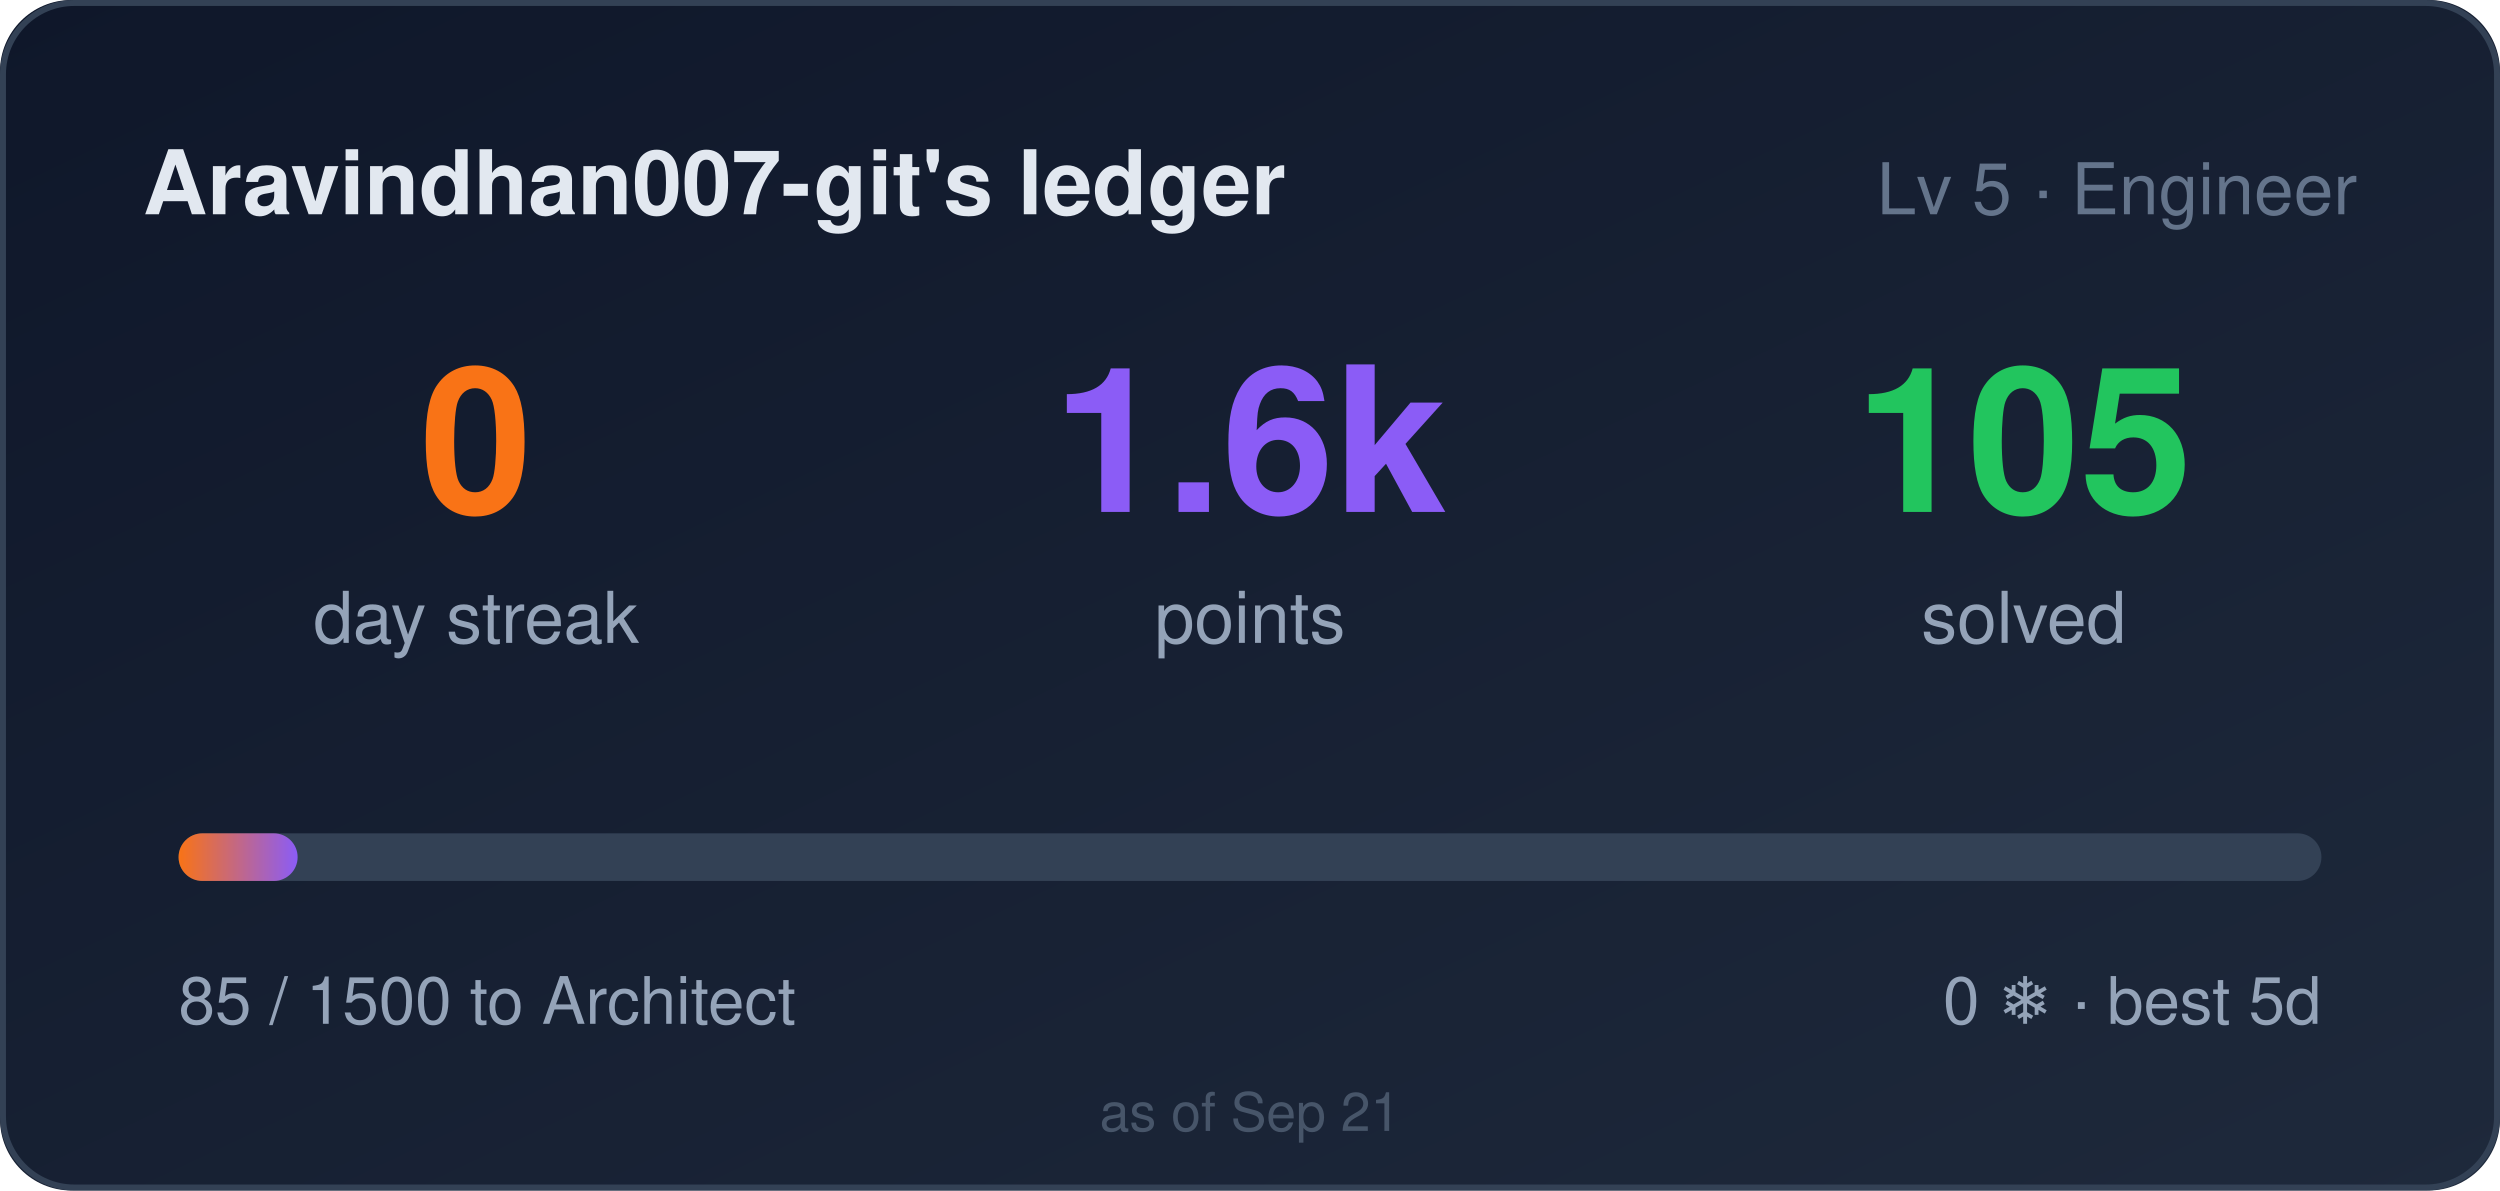
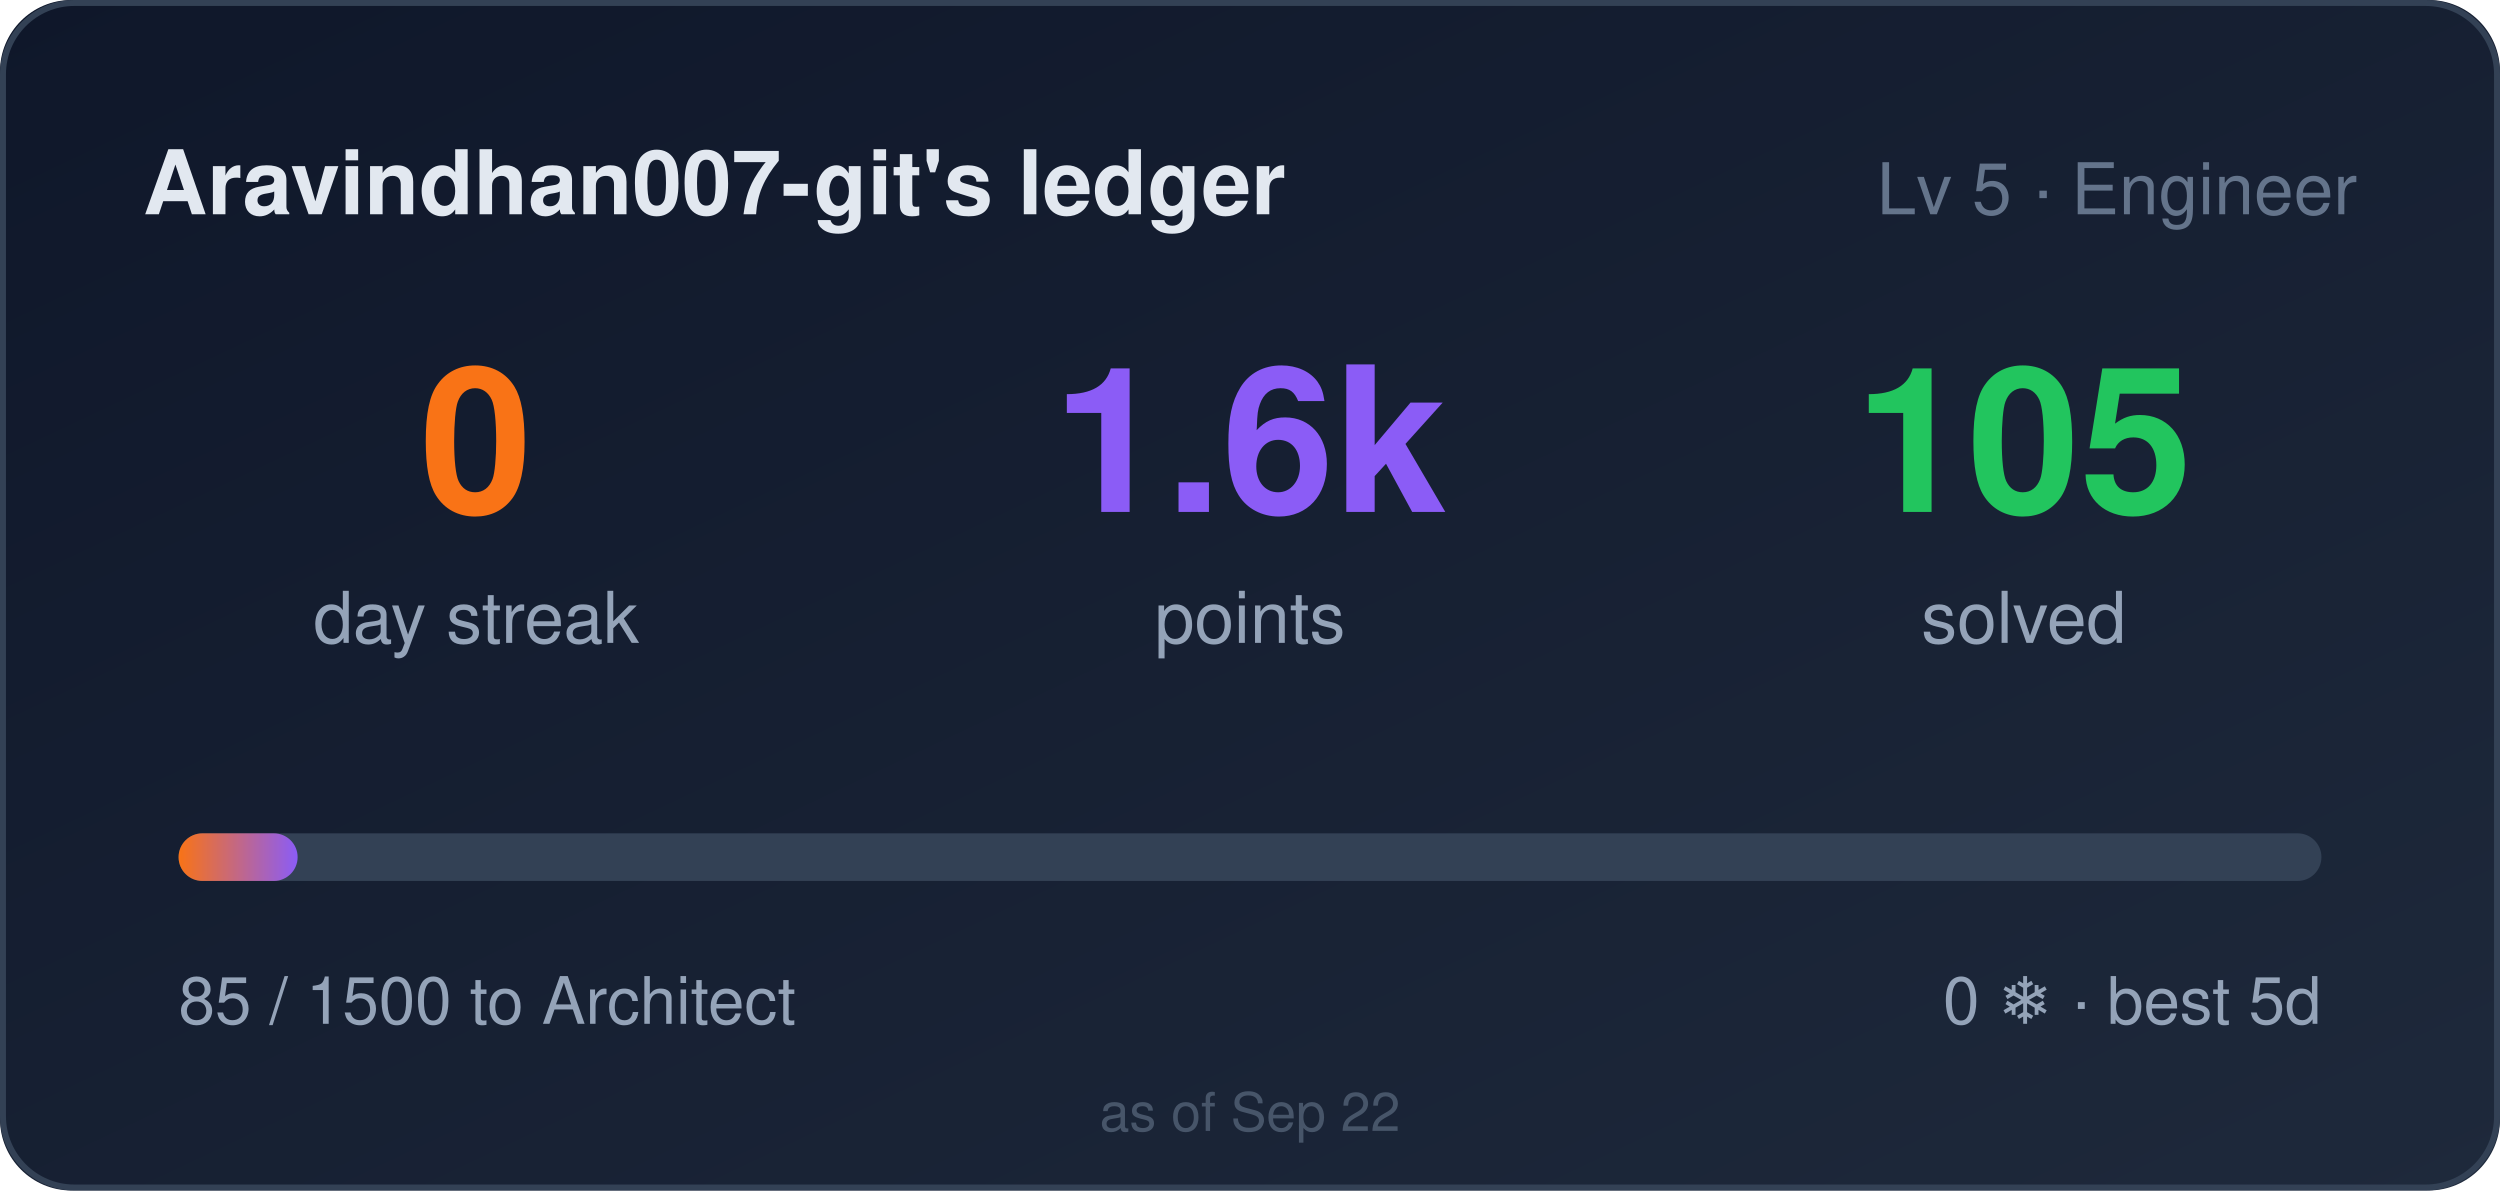
<svg xmlns="http://www.w3.org/2000/svg" width="420" height="200" role="img" aria-label="Aravindhan007-git's ledger: 0 day streak, 1585 points">
  <style>
    .bar,.n{transform-box:fill-box}
    .bar{transform-origin:left center}
    @media (prefers-reduced-motion: no-preference){
      .bar{animation:cl-grow .9s cubic-bezier(.22,1,.36,1) both}
      .n{animation:cl-rise .5s ease-out both}
      .n2{animation-delay:.08s}
      .n3{animation-delay:.16s}
    }
    @keyframes cl-grow{from{transform:scaleX(0)}to{transform:scaleX(1)}}
    @keyframes cl-rise{from{opacity:0;transform:translateY(6px)}to{opacity:1;transform:none}}
  </style>
  <defs>
    <linearGradient id="bg" x1="0" y1="0" x2="1" y2="1">
      <stop offset="0" stop-color="#0f172a" />
      <stop offset="1" stop-color="#1e293b" />
    </linearGradient>
    <linearGradient id="bar" x1="0" y1="0" x2="1" y2="0">
      <stop offset="0" stop-color="#f97316" />
      <stop offset="1" stop-color="#8b5cf6" />
    </linearGradient>
  </defs>
  <rect width="420" height="200" rx="12" fill="url(#bg)" />
  <rect x="0.5" y="0.5" width="419" height="199" rx="12" fill="none" stroke="#334155" />
  <text x="24" y="36" fill="#e2e8f0" font-size="15" font-weight="600" font-family="Segoe UI,Helvetica,Arial,sans-serif">Aravindhan007-git's ledger</text>
  <text x="396" y="36" fill="#64748b" font-size="12" text-anchor="end" font-family="Segoe UI,Helvetica,Arial,sans-serif">Lv 5 · Engineer</text>
  <g font-family="Segoe UI,Helvetica,Arial,sans-serif">
    <text class="n n1" x="80" y="86" fill="#f97316" font-size="34" font-weight="700" text-anchor="middle">0</text>
    <text x="80" y="108" fill="#94a3b8" font-size="12" text-anchor="middle">day streak</text>
    <text class="n n2" x="210" y="86" fill="#8b5cf6" font-size="34" font-weight="700" text-anchor="middle">1.6k</text>
    <text x="210" y="108" fill="#94a3b8" font-size="12" text-anchor="middle">points</text>
    <text class="n n3" x="340" y="86" fill="#22c55e" font-size="34" font-weight="700" text-anchor="middle">105</text>
    <text x="340" y="108" fill="#94a3b8" font-size="12" text-anchor="middle">solved</text>
  </g>
  <rect x="30" y="140" width="360" height="8" rx="4" fill="#334155" />
  <rect class="bar" x="30" y="140" width="20" height="8" rx="4" fill="url(#bar)" />
  <text x="30" y="172" fill="#94a3b8" font-size="11" font-family="Segoe UI,Helvetica,Arial,sans-serif">85 / 1500 to Architect</text>
  <text x="390" y="172" fill="#94a3b8" font-size="11" text-anchor="end" font-family="Segoe UI,Helvetica,Arial,sans-serif">0 ❄ · best 5d</text>
-   <text x="210" y="190" fill="#475569" font-size="9" text-anchor="middle" font-family="Segoe UI,Helvetica,Arial,sans-serif">as of Sep 21</text>
+   <text x="210" y="190" fill="#475569" font-size="9" text-anchor="middle" font-family="Segoe UI,Helvetica,Arial,sans-serif">as of Sep 22</text>
</svg>
